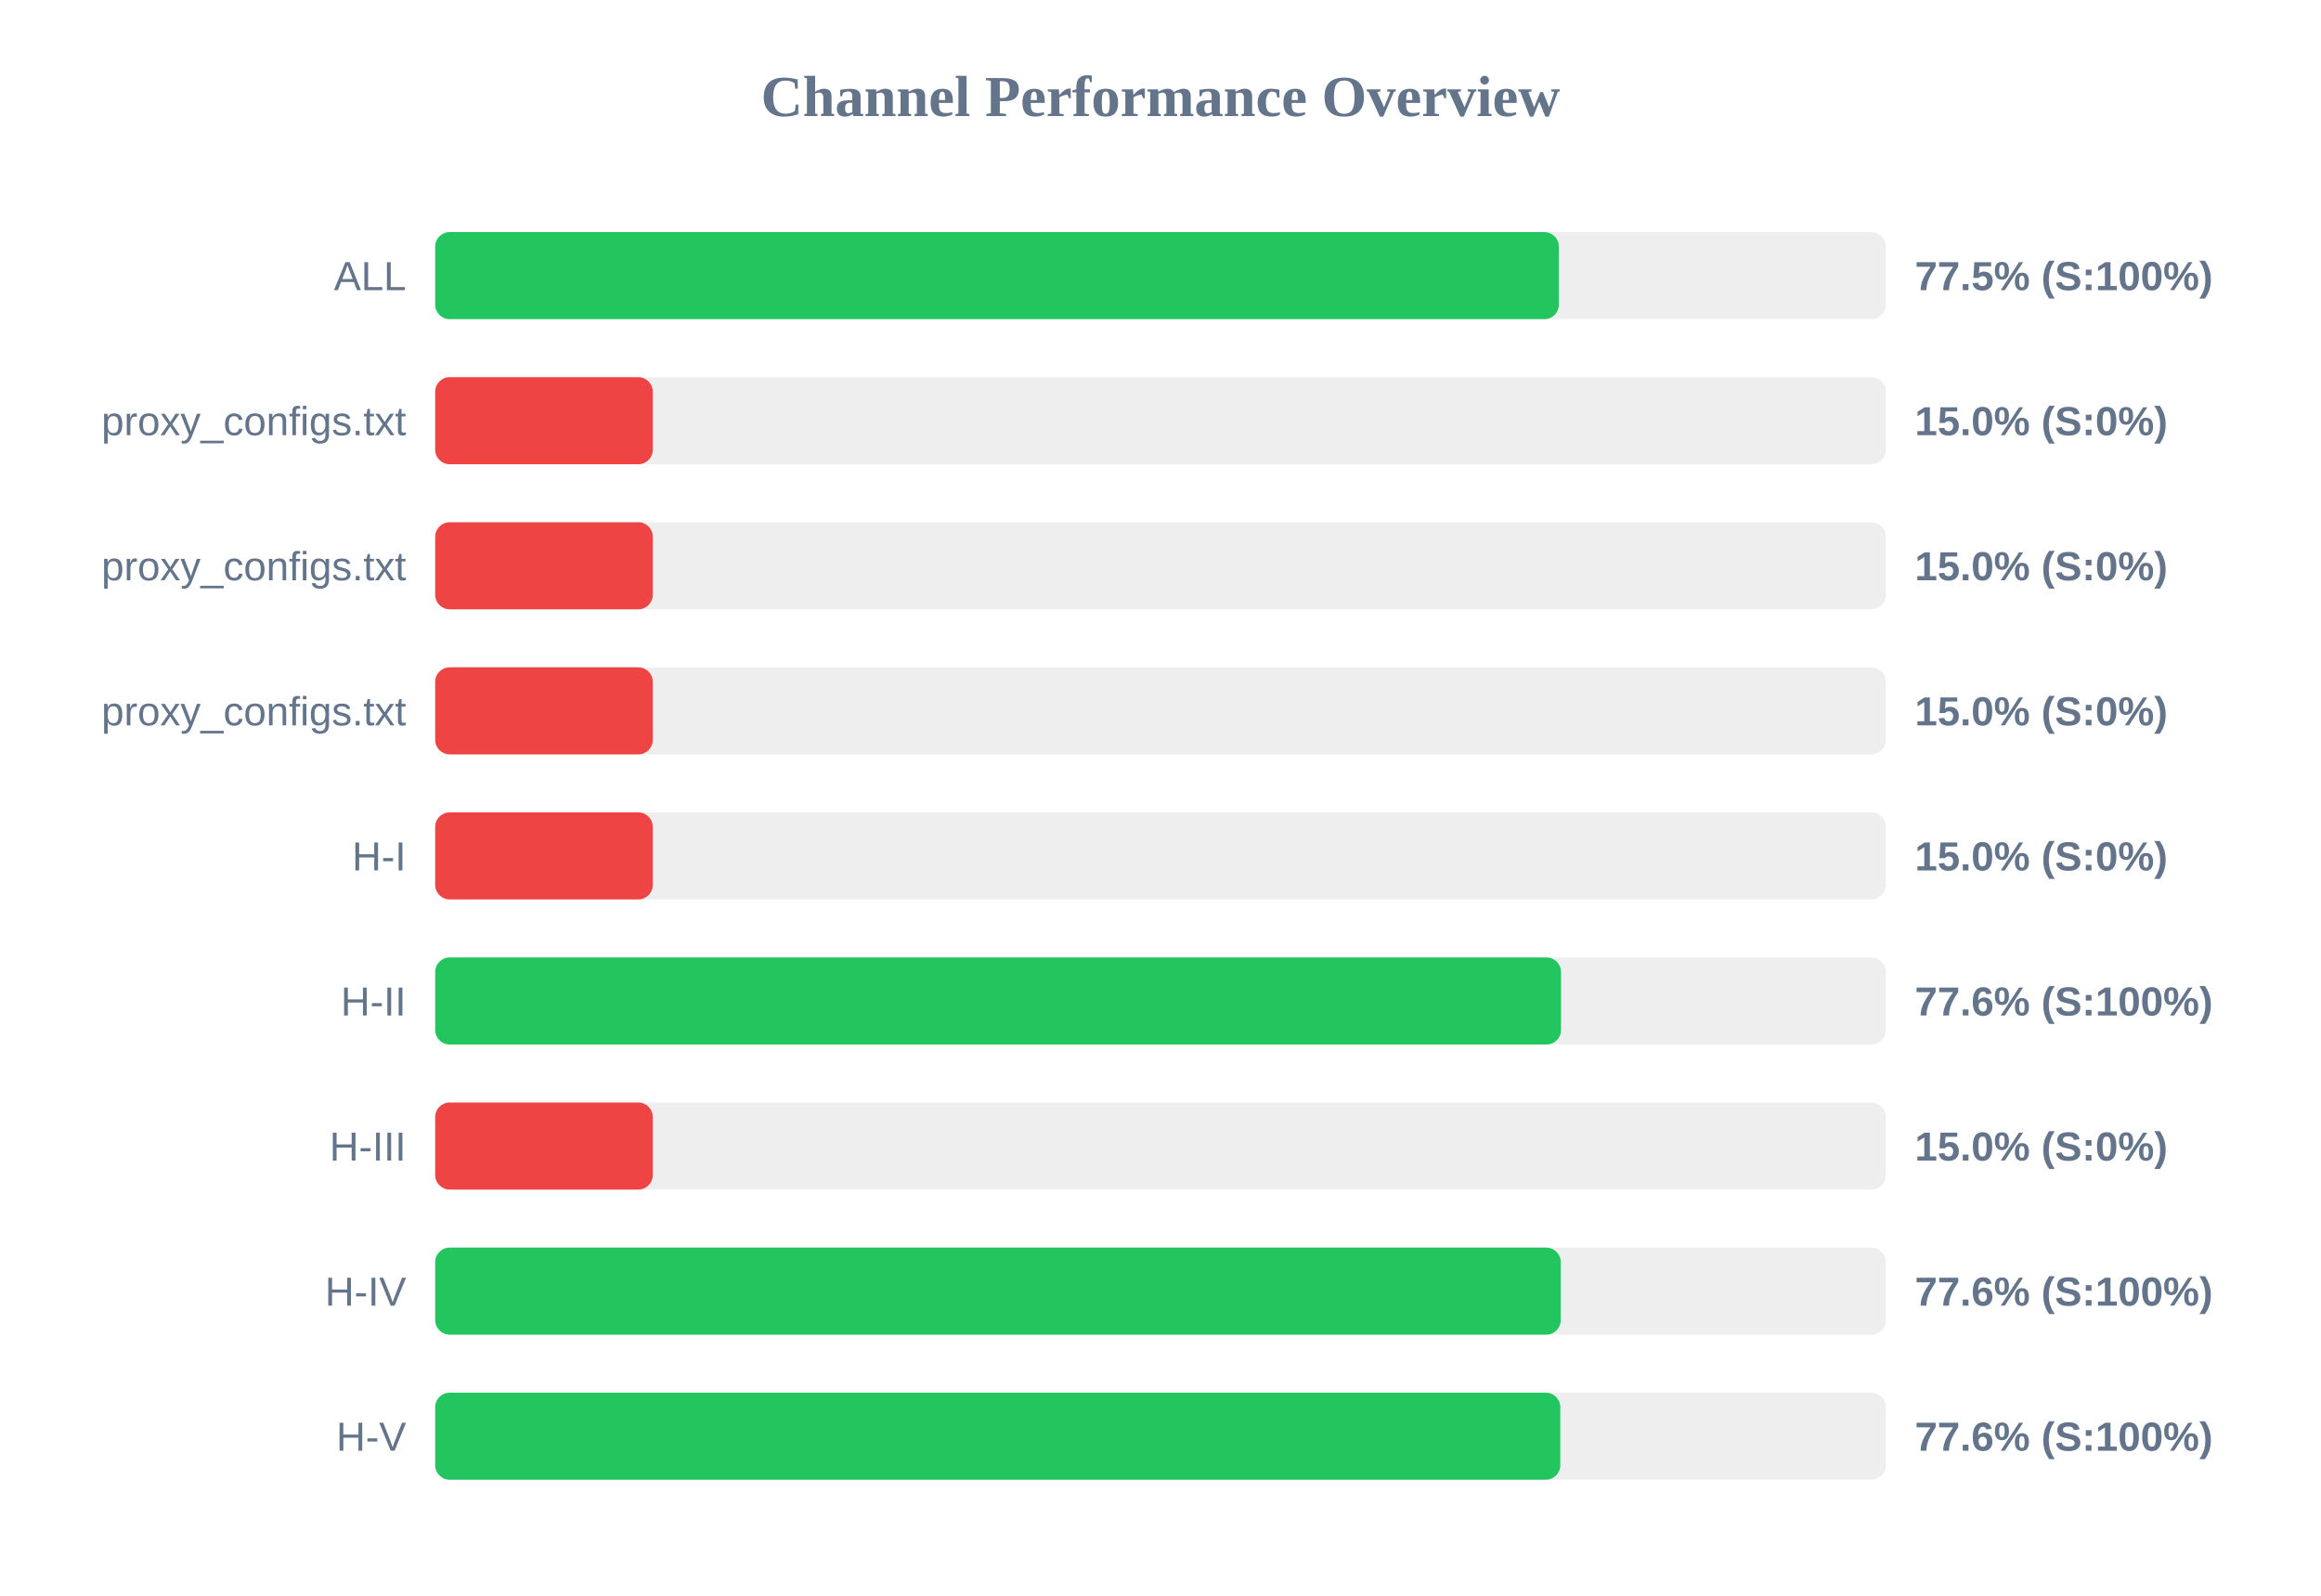
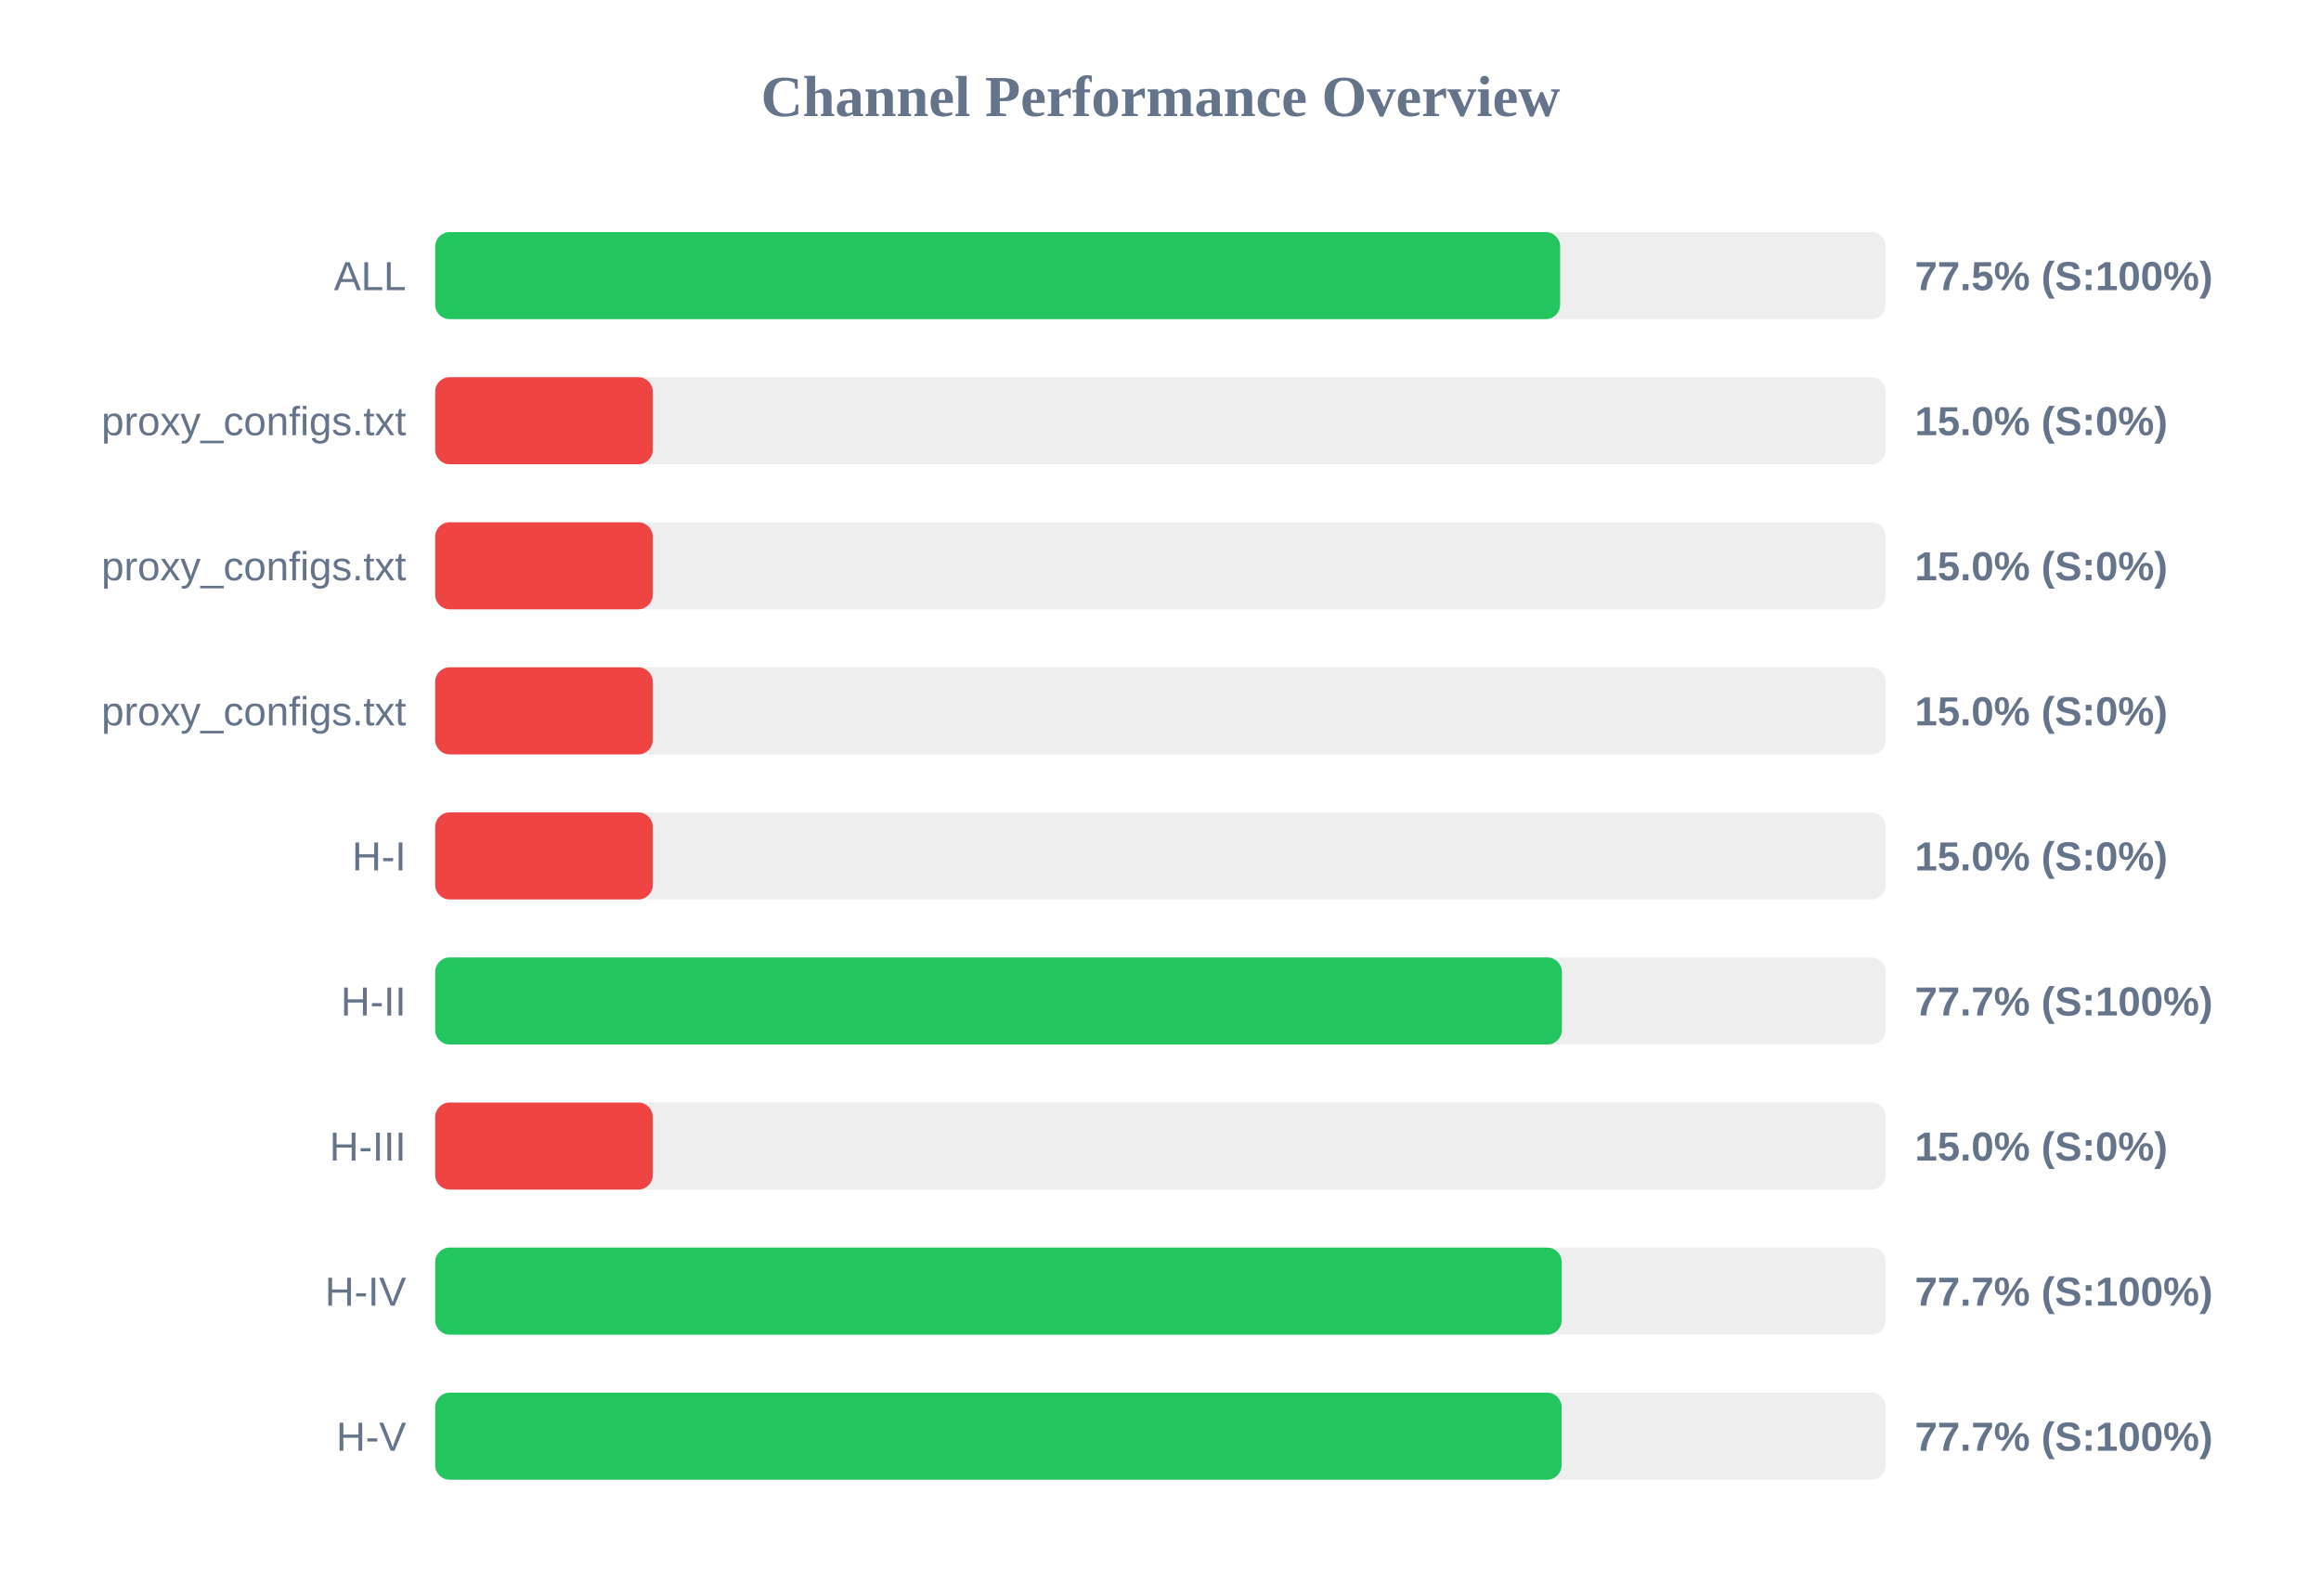
<svg xmlns="http://www.w3.org/2000/svg" width="800" height="550" version="1.1">
  <style>
        .row { font: 14px Arial; fill: #64748b; }
        .score { font: bold 14px Arial; fill: #64748b; }
    </style>
  <text x="400" y="40" text-anchor="middle" font-size="20px" font-weight="bold" fill="#64748b">Channel Performance Overview</text>
  <rect x="150" y="80" width="500" height="30" fill="#eee" rx="5" />
-   <rect x="150" y="80" width="387.3" height="30" fill="#22c55e" rx="5" />
+   <rect x="150" y="80" width="387.75" height="30" fill="#22c55e" rx="5" />
  <text x="140" y="100" text-anchor="end" class="row">ALL</text>
  <text x="660" y="100" text-anchor="start" class="score">77.5% (S:100%)</text>
  <rect x="150" y="130" width="500" height="30" fill="#eee" rx="5" />
  <rect x="150" y="130" width="75.0" height="30" fill="#ef4444" rx="5" />
  <text x="140" y="150" text-anchor="end" class="row">proxy_configs.txt</text>
  <text x="660" y="150" text-anchor="start" class="score">15.0% (S:0%)</text>
  <rect x="150" y="180" width="500" height="30" fill="#eee" rx="5" />
  <rect x="150" y="180" width="75.0" height="30" fill="#ef4444" rx="5" />
  <text x="140" y="200" text-anchor="end" class="row">proxy_configs.txt</text>
  <text x="660" y="200" text-anchor="start" class="score">15.0% (S:0%)</text>
  <rect x="150" y="230" width="500" height="30" fill="#eee" rx="5" />
  <rect x="150" y="230" width="75.0" height="30" fill="#ef4444" rx="5" />
  <text x="140" y="250" text-anchor="end" class="row">proxy_configs.txt</text>
  <text x="660" y="250" text-anchor="start" class="score">15.0% (S:0%)</text>
  <rect x="150" y="280" width="500" height="30" fill="#eee" rx="5" />
  <rect x="150" y="280" width="75.0" height="30" fill="#ef4444" rx="5" />
  <text x="140" y="300" text-anchor="end" class="row">H-I</text>
  <text x="660" y="300" text-anchor="start" class="score">15.0% (S:0%)</text>
  <rect x="150" y="330" width="500" height="30" fill="#eee" rx="5" />
-   <rect x="150" y="330" width="388.05" height="30" fill="#22c55e" rx="5" />
+   <rect x="150" y="330" width="388.35" height="30" fill="#22c55e" rx="5" />
  <text x="140" y="350" text-anchor="end" class="row">H-II</text>
-   <text x="660" y="350" text-anchor="start" class="score">77.6% (S:100%)</text>
+   <text x="660" y="350" text-anchor="start" class="score">77.7% (S:100%)</text>
  <rect x="150" y="380" width="500" height="30" fill="#eee" rx="5" />
  <rect x="150" y="380" width="75.0" height="30" fill="#ef4444" rx="5" />
  <text x="140" y="400" text-anchor="end" class="row">H-III</text>
  <text x="660" y="400" text-anchor="start" class="score">15.0% (S:0%)</text>
  <rect x="150" y="430" width="500" height="30" fill="#eee" rx="5" />
-   <rect x="150" y="430" width="387.95" height="30" fill="#22c55e" rx="5" />
+   <rect x="150" y="430" width="388.3" height="30" fill="#22c55e" rx="5" />
  <text x="140" y="450" text-anchor="end" class="row">H-IV</text>
-   <text x="660" y="450" text-anchor="start" class="score">77.6% (S:100%)</text>
+   <text x="660" y="450" text-anchor="start" class="score">77.7% (S:100%)</text>
  <rect x="150" y="480" width="500" height="30" fill="#eee" rx="5" />
-   <rect x="150" y="480" width="387.8" height="30" fill="#22c55e" rx="5" />
+   <rect x="150" y="480" width="388.25" height="30" fill="#22c55e" rx="5" />
  <text x="140" y="500" text-anchor="end" class="row">H-V</text>
-   <text x="660" y="500" text-anchor="start" class="score">77.6% (S:100%)</text>
+   <text x="660" y="500" text-anchor="start" class="score">77.7% (S:100%)</text>
</svg>
